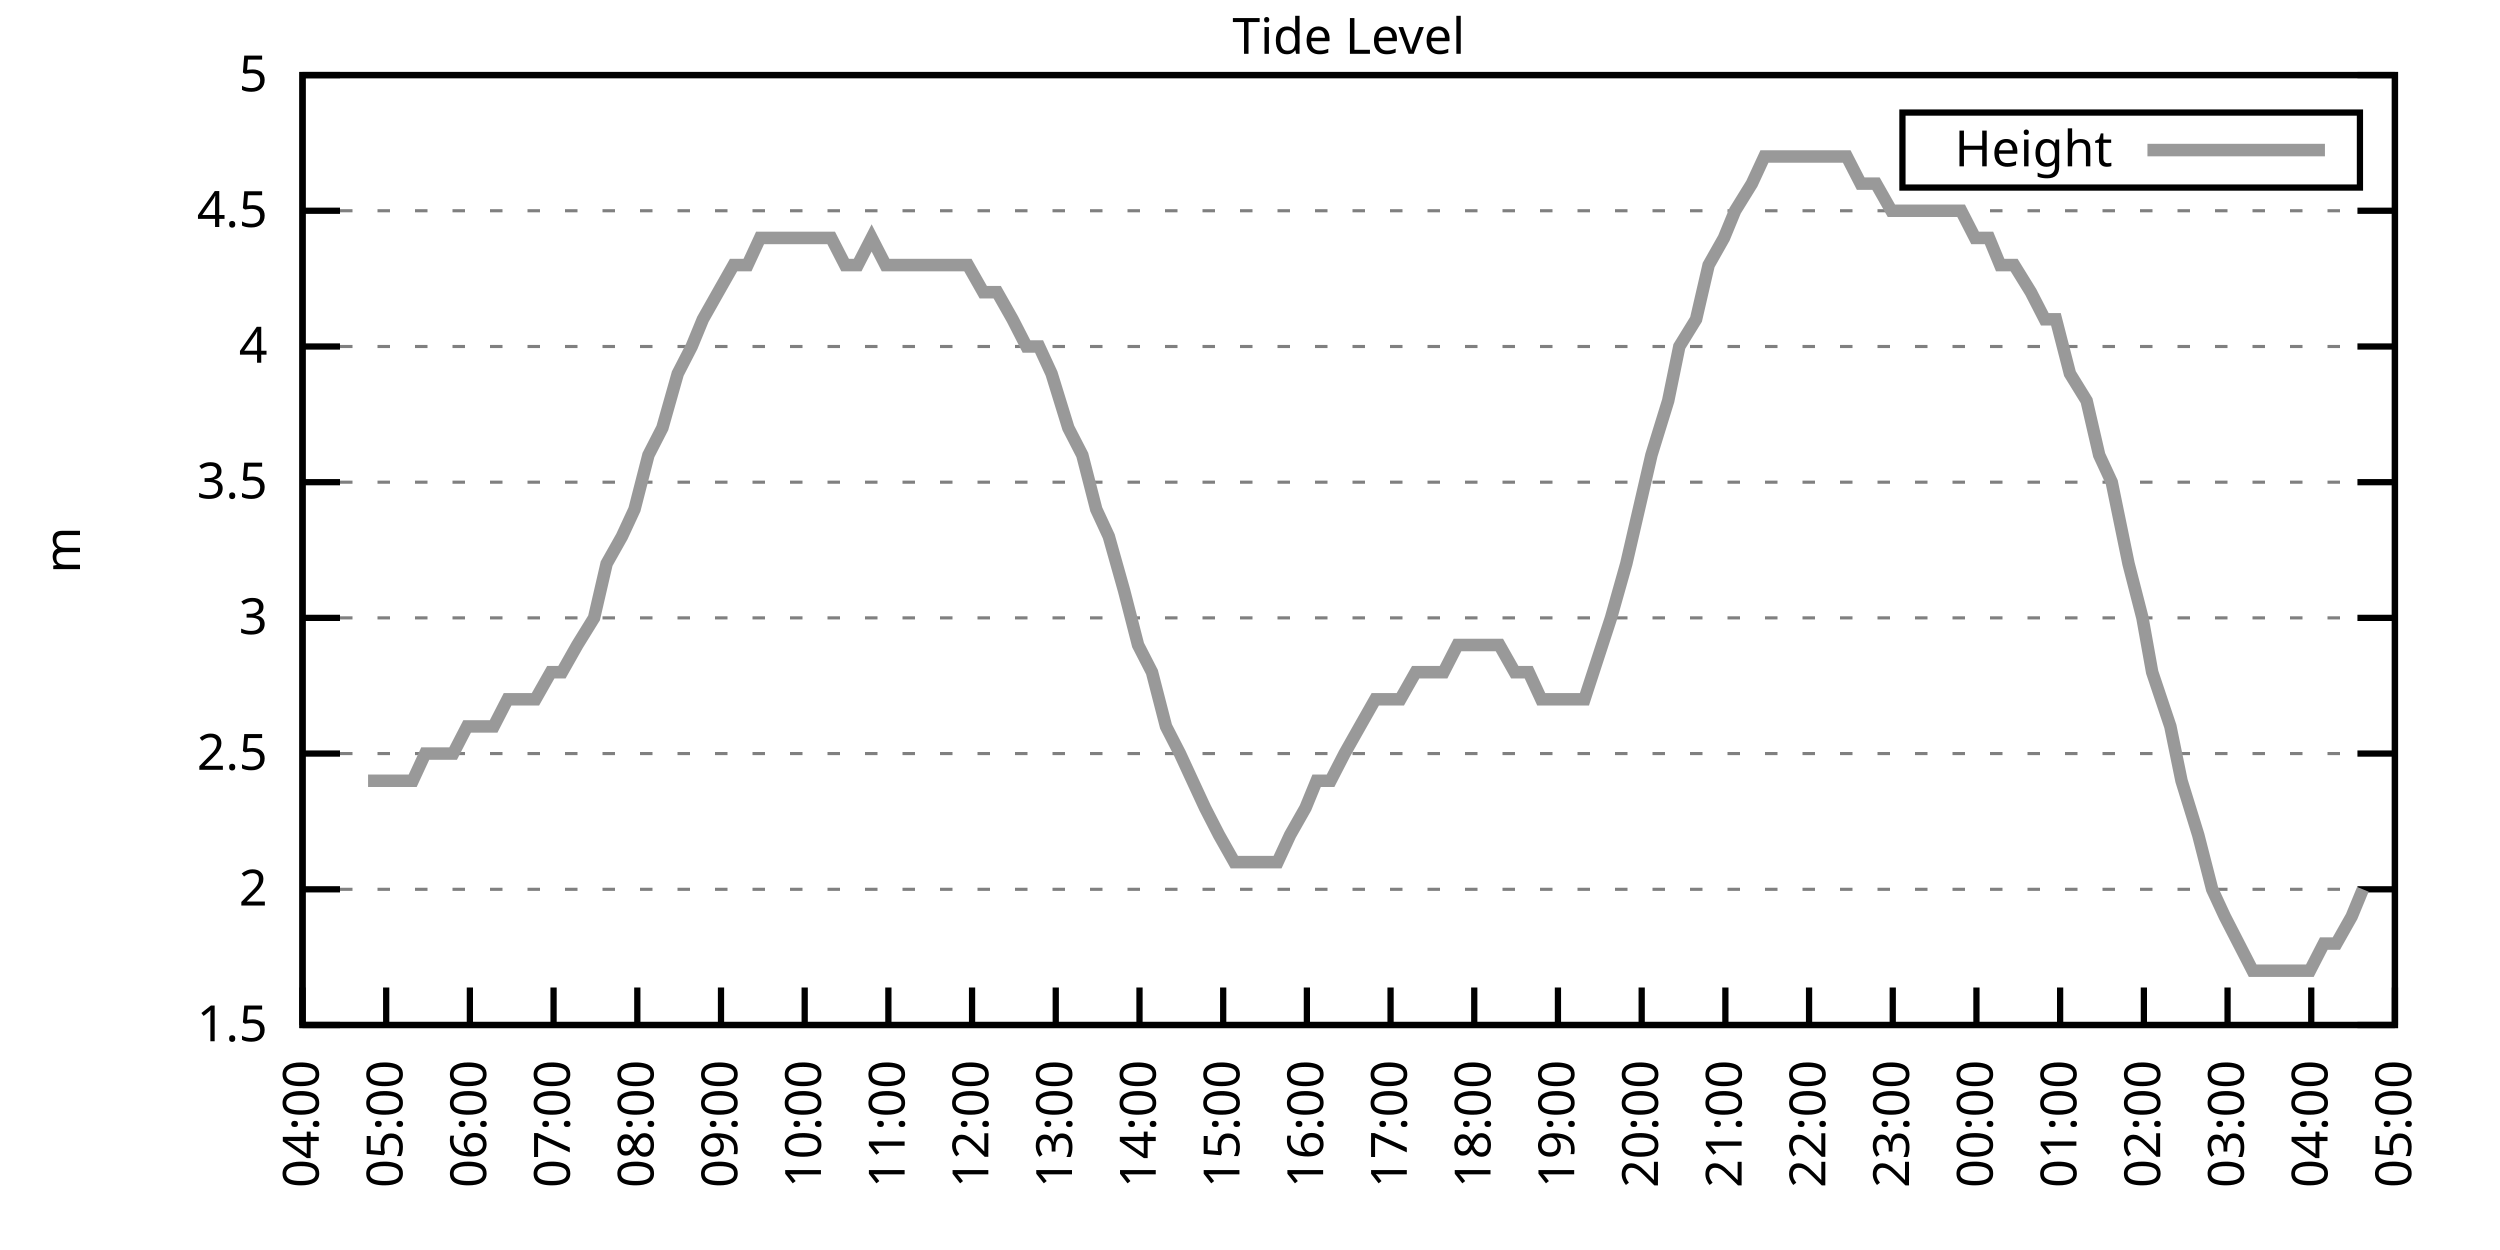
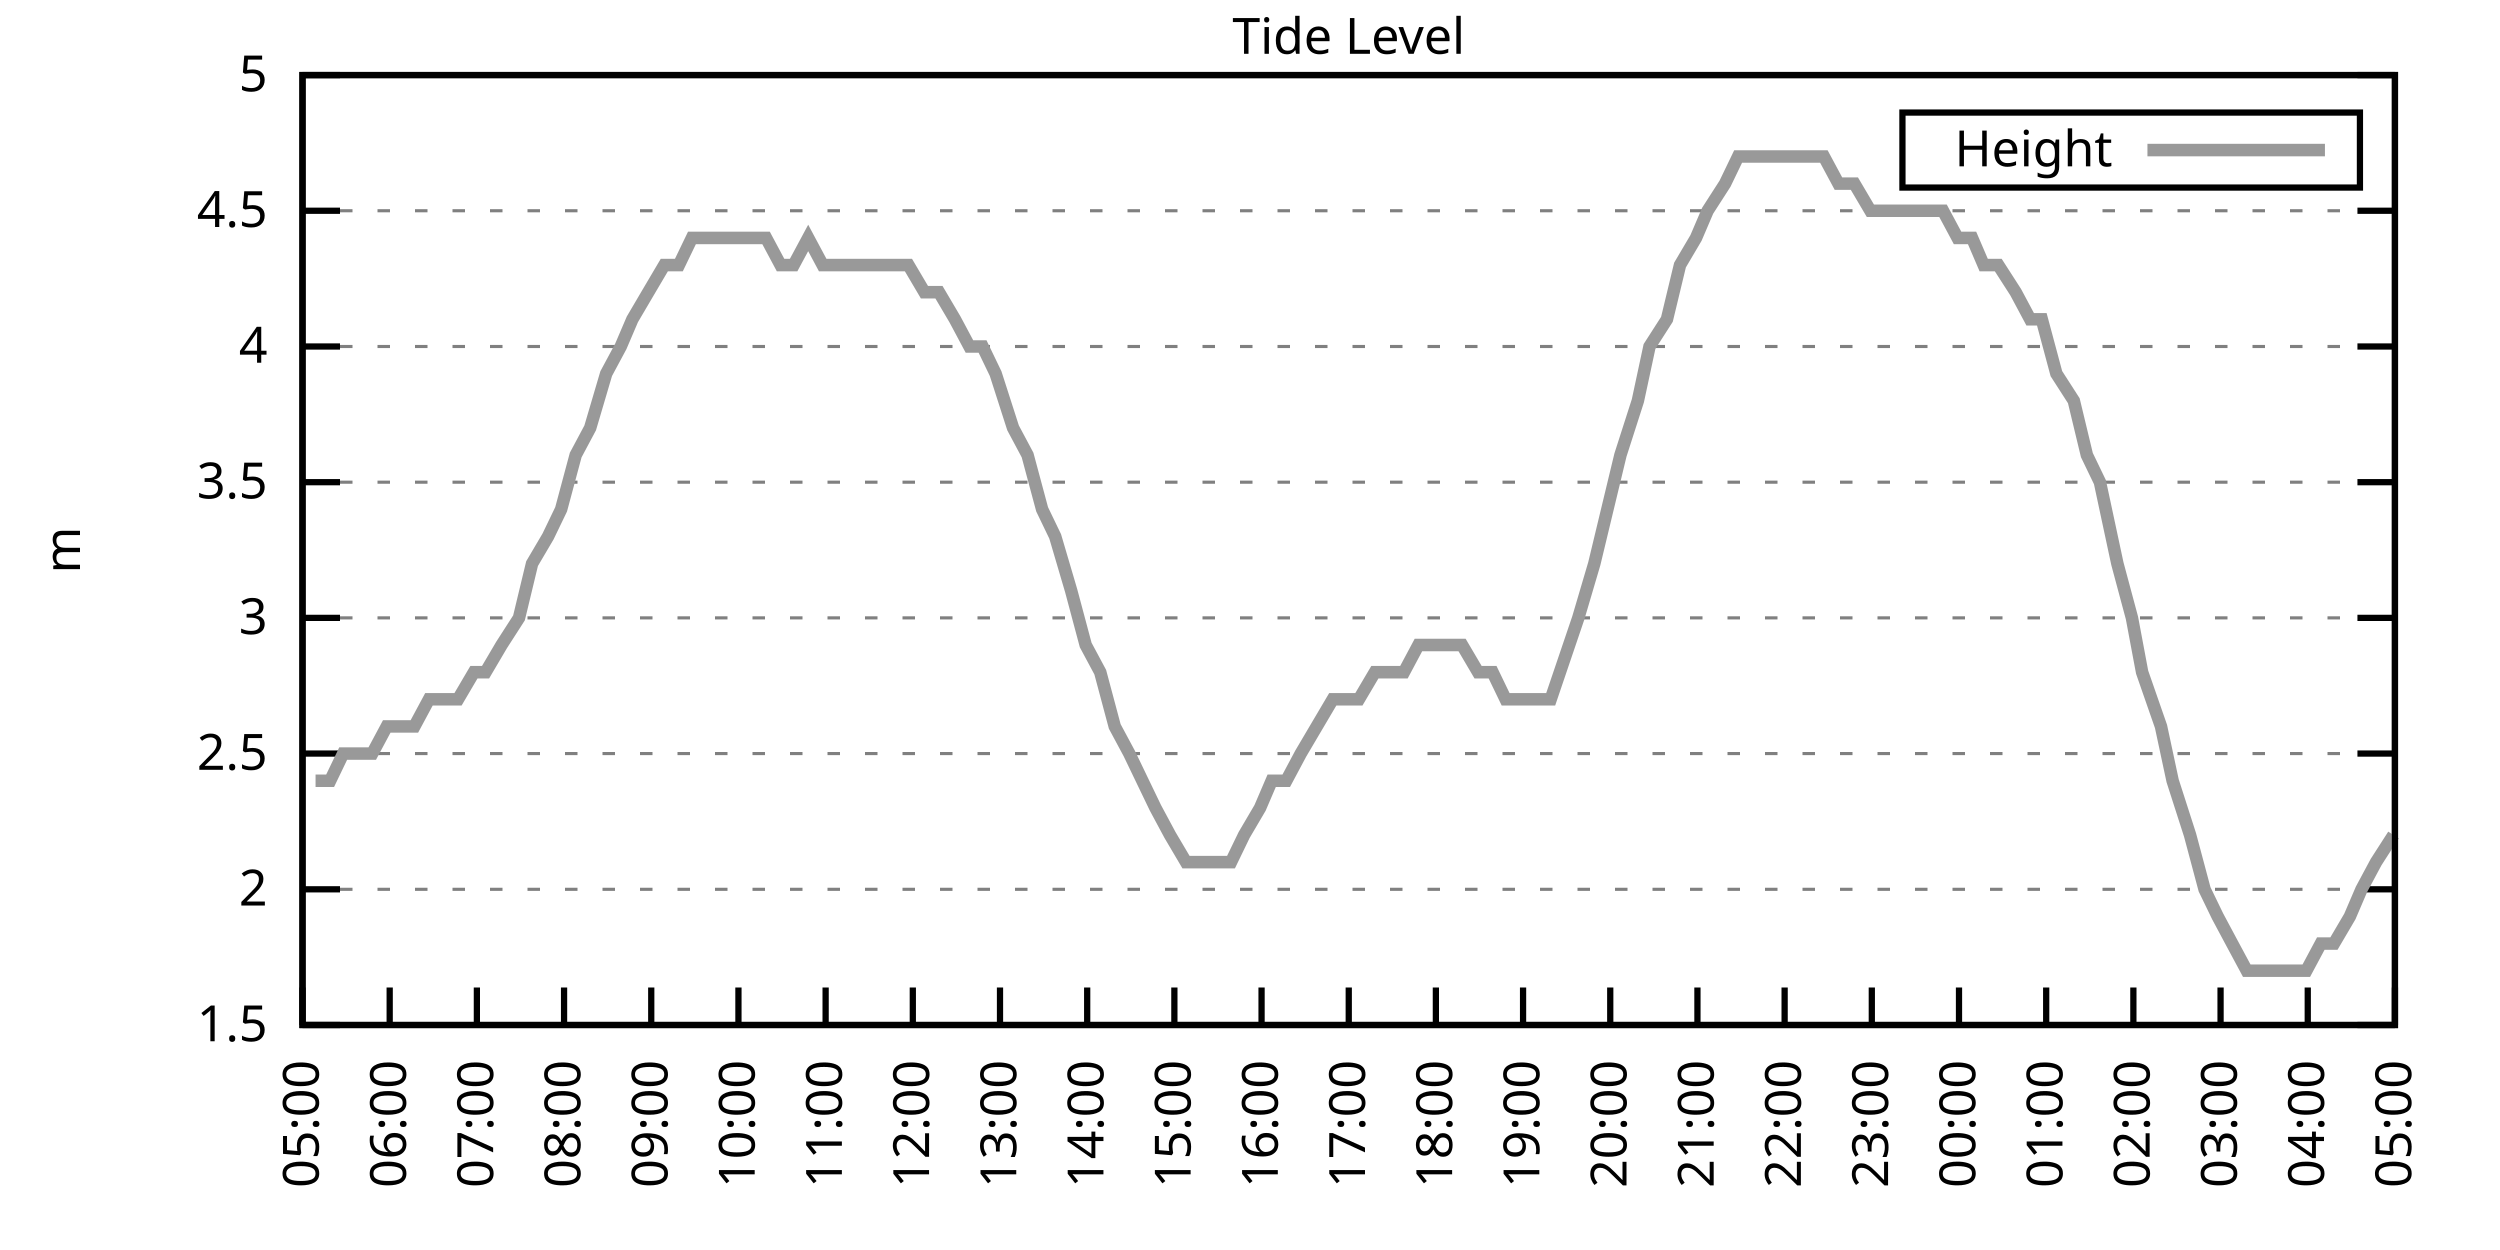
<svg xmlns="http://www.w3.org/2000/svg" xmlns:xlink="http://www.w3.org/1999/xlink" width="400" height="200" viewBox="0 0 400 200">
  <g id="gnuplot_canvas">
    <rect x="0" y="0" width="400" height="200" fill="none" />
    <defs>
      <circle id="gpDot" r="0.5" stroke-width="0.5" stroke="currentColor" />
      <path id="gpPt0" stroke-width="0.333" stroke="currentColor" d="M-1,0 h2 M0,-1 v2" />
      <path id="gpPt1" stroke-width="0.333" stroke="currentColor" d="M-1,-1 L1,1 M1,-1 L-1,1" />
      <path id="gpPt2" stroke-width="0.333" stroke="currentColor" d="M-1,0 L1,0 M0,-1 L0,1 M-1,-1 L1,1 M-1,1 L1,-1" />
      <rect id="gpPt3" stroke-width="0.333" stroke="currentColor" x="-1" y="-1" width="2" height="2" />
      <rect id="gpPt4" stroke-width="0.333" stroke="currentColor" fill="currentColor" x="-1" y="-1" width="2" height="2" />
      <circle id="gpPt5" stroke-width="0.333" stroke="currentColor" cx="0" cy="0" r="1" />
      <use xlink:href="#gpPt5" id="gpPt6" fill="currentColor" stroke="none" />
      <path id="gpPt7" stroke-width="0.333" stroke="currentColor" d="M0,-1.33 L-1.33,0.67 L1.33,0.67 z" />
      <use xlink:href="#gpPt7" id="gpPt8" fill="currentColor" stroke="none" />
      <use xlink:href="#gpPt7" id="gpPt9" stroke="currentColor" transform="rotate(180)" />
      <use xlink:href="#gpPt9" id="gpPt10" fill="currentColor" stroke="none" />
      <use xlink:href="#gpPt3" id="gpPt11" stroke="currentColor" transform="rotate(45)" />
      <use xlink:href="#gpPt11" id="gpPt12" fill="currentColor" stroke="none" />
      <path id="gpPt13" stroke-width="0.333" stroke="currentColor" d="M0,1.330 L1.265,0.411 L0.782,-1.067 L-0.782,-1.076 L-1.265,0.411 z" />
      <use xlink:href="#gpPt13" id="gpPt14" fill="currentColor" stroke="none" />
      <filter id="textbox" filterUnits="objectBoundingBox" x="0" y="0" height="1" width="1">
        <feFlood flood-color="white" flood-opacity="1" result="bgnd" />
        <feComposite in="SourceGraphic" in2="bgnd" operator="atop" />
      </filter>
      <filter id="greybox" filterUnits="objectBoundingBox" x="0" y="0" height="1" width="1">
        <feFlood flood-color="lightgrey" flood-opacity="1" result="grey" />
        <feComposite in="SourceGraphic" in2="grey" operator="atop" />
      </filter>
    </defs>
    <g fill="none" color="white" stroke="currentColor" stroke-width="1.00" stroke-linecap="butt" stroke-linejoin="miter">
</g>
    <g fill="none" color="black" stroke="currentColor" stroke-width="1.00" stroke-linecap="butt" stroke-linejoin="miter">
      <g stroke="none" shape-rendering="crispEdges">
        <polygon fill="rgb(255, 255, 255)" points="48.40,164.00 383.18,164.00 383.18,12.02 48.40,12.02 " />
      </g>
    </g>
    <g fill="none" color="black" stroke="currentColor" stroke-width="1.00" stroke-linecap="butt" stroke-linejoin="miter">
</g>
    <g fill="none" color="black" stroke="black" stroke-width="0.50" stroke-linecap="butt" stroke-linejoin="miter">
</g>
    <g fill="none" color="gray" stroke="currentColor" stroke-width="0.50" stroke-linecap="butt" stroke-linejoin="miter">
      <path stroke="gray" stroke-dasharray="2,4" class="gridline" d="M48.40,164.00 L383.19,164.00  " />
    </g>
    <g fill="none" color="gray" stroke="gray" stroke-width="1.00" stroke-linecap="butt" stroke-linejoin="miter">
</g>
    <g fill="none" color="black" stroke="currentColor" stroke-width="1.00" stroke-linecap="butt" stroke-linejoin="miter">
      <path stroke="black" d="M48.40,164.00 L54.40,164.00 M383.19,164.00 L377.19,164.00  " />
      <g transform="translate(42.80,166.60)" stroke="none" fill="black" font-family="Sans" font-size="8.00" text-anchor="end">
        <text>
          <tspan font-family="Sans"> 1.5</tspan>
        </text>
      </g>
    </g>
    <g fill="none" color="black" stroke="currentColor" stroke-width="1.00" stroke-linecap="butt" stroke-linejoin="miter">
</g>
    <g fill="none" color="black" stroke="black" stroke-width="0.50" stroke-linecap="butt" stroke-linejoin="miter">
</g>
    <g fill="none" color="gray" stroke="currentColor" stroke-width="0.50" stroke-linecap="butt" stroke-linejoin="miter">
      <path stroke="gray" stroke-dasharray="2,4" class="gridline" d="M48.40,142.29 L383.19,142.29  " />
    </g>
    <g fill="none" color="gray" stroke="gray" stroke-width="1.00" stroke-linecap="butt" stroke-linejoin="miter">
</g>
    <g fill="none" color="black" stroke="currentColor" stroke-width="1.00" stroke-linecap="butt" stroke-linejoin="miter">
      <path stroke="black" d="M48.40,142.29 L54.40,142.29 M383.19,142.29 L377.19,142.29  " />
      <g transform="translate(42.80,144.89)" stroke="none" fill="black" font-family="Sans" font-size="8.00" text-anchor="end">
        <text>
          <tspan font-family="Sans"> 2</tspan>
        </text>
      </g>
    </g>
    <g fill="none" color="black" stroke="currentColor" stroke-width="1.00" stroke-linecap="butt" stroke-linejoin="miter">
</g>
    <g fill="none" color="black" stroke="black" stroke-width="0.50" stroke-linecap="butt" stroke-linejoin="miter">
</g>
    <g fill="none" color="gray" stroke="currentColor" stroke-width="0.50" stroke-linecap="butt" stroke-linejoin="miter">
      <path stroke="gray" stroke-dasharray="2,4" class="gridline" d="M48.40,120.57 L383.19,120.57  " />
    </g>
    <g fill="none" color="gray" stroke="gray" stroke-width="1.00" stroke-linecap="butt" stroke-linejoin="miter">
</g>
    <g fill="none" color="black" stroke="currentColor" stroke-width="1.00" stroke-linecap="butt" stroke-linejoin="miter">
      <path stroke="black" d="M48.40,120.57 L54.40,120.57 M383.19,120.57 L377.19,120.57  " />
      <g transform="translate(42.80,123.17)" stroke="none" fill="black" font-family="Sans" font-size="8.00" text-anchor="end">
        <text>
          <tspan font-family="Sans"> 2.5</tspan>
        </text>
      </g>
    </g>
    <g fill="none" color="black" stroke="currentColor" stroke-width="1.00" stroke-linecap="butt" stroke-linejoin="miter">
</g>
    <g fill="none" color="black" stroke="black" stroke-width="0.50" stroke-linecap="butt" stroke-linejoin="miter">
</g>
    <g fill="none" color="gray" stroke="currentColor" stroke-width="0.50" stroke-linecap="butt" stroke-linejoin="miter">
      <path stroke="gray" stroke-dasharray="2,4" class="gridline" d="M48.40,98.86 L383.19,98.86  " />
    </g>
    <g fill="none" color="gray" stroke="gray" stroke-width="1.00" stroke-linecap="butt" stroke-linejoin="miter">
</g>
    <g fill="none" color="black" stroke="currentColor" stroke-width="1.00" stroke-linecap="butt" stroke-linejoin="miter">
      <path stroke="black" d="M48.40,98.86 L54.40,98.86 M383.19,98.86 L377.19,98.86  " />
      <g transform="translate(42.80,101.46)" stroke="none" fill="black" font-family="Sans" font-size="8.00" text-anchor="end">
        <text>
          <tspan font-family="Sans"> 3</tspan>
        </text>
      </g>
    </g>
    <g fill="none" color="black" stroke="currentColor" stroke-width="1.00" stroke-linecap="butt" stroke-linejoin="miter">
</g>
    <g fill="none" color="black" stroke="black" stroke-width="0.50" stroke-linecap="butt" stroke-linejoin="miter">
</g>
    <g fill="none" color="gray" stroke="currentColor" stroke-width="0.50" stroke-linecap="butt" stroke-linejoin="miter">
      <path stroke="gray" stroke-dasharray="2,4" class="gridline" d="M48.40,77.15 L383.19,77.15  " />
    </g>
    <g fill="none" color="gray" stroke="gray" stroke-width="1.00" stroke-linecap="butt" stroke-linejoin="miter">
</g>
    <g fill="none" color="black" stroke="currentColor" stroke-width="1.00" stroke-linecap="butt" stroke-linejoin="miter">
      <path stroke="black" d="M48.40,77.15 L54.40,77.15 M383.19,77.15 L377.19,77.15  " />
      <g transform="translate(42.80,79.75)" stroke="none" fill="black" font-family="Sans" font-size="8.00" text-anchor="end">
        <text>
          <tspan font-family="Sans"> 3.5</tspan>
        </text>
      </g>
    </g>
    <g fill="none" color="black" stroke="currentColor" stroke-width="1.00" stroke-linecap="butt" stroke-linejoin="miter">
</g>
    <g fill="none" color="black" stroke="black" stroke-width="0.50" stroke-linecap="butt" stroke-linejoin="miter">
</g>
    <g fill="none" color="gray" stroke="currentColor" stroke-width="0.50" stroke-linecap="butt" stroke-linejoin="miter">
      <path stroke="gray" stroke-dasharray="2,4" class="gridline" d="M48.40,55.44 L383.19,55.44  " />
    </g>
    <g fill="none" color="gray" stroke="gray" stroke-width="1.00" stroke-linecap="butt" stroke-linejoin="miter">
</g>
    <g fill="none" color="black" stroke="currentColor" stroke-width="1.00" stroke-linecap="butt" stroke-linejoin="miter">
      <path stroke="black" d="M48.40,55.44 L54.40,55.44 M383.19,55.44 L377.19,55.44  " />
      <g transform="translate(42.80,58.04)" stroke="none" fill="black" font-family="Sans" font-size="8.00" text-anchor="end">
        <text>
          <tspan font-family="Sans"> 4</tspan>
        </text>
      </g>
    </g>
    <g fill="none" color="black" stroke="currentColor" stroke-width="1.00" stroke-linecap="butt" stroke-linejoin="miter">
</g>
    <g fill="none" color="black" stroke="black" stroke-width="0.50" stroke-linecap="butt" stroke-linejoin="miter">
</g>
    <g fill="none" color="gray" stroke="currentColor" stroke-width="0.50" stroke-linecap="butt" stroke-linejoin="miter">
      <path stroke="gray" stroke-dasharray="2,4" class="gridline" d="M48.40,33.72 L383.19,33.72  " />
    </g>
    <g fill="none" color="gray" stroke="gray" stroke-width="1.00" stroke-linecap="butt" stroke-linejoin="miter">
</g>
    <g fill="none" color="black" stroke="currentColor" stroke-width="1.00" stroke-linecap="butt" stroke-linejoin="miter">
      <path stroke="black" d="M48.40,33.72 L54.40,33.72 M383.19,33.72 L377.19,33.72  " />
      <g transform="translate(42.80,36.32)" stroke="none" fill="black" font-family="Sans" font-size="8.00" text-anchor="end">
        <text>
          <tspan font-family="Sans"> 4.5</tspan>
        </text>
      </g>
    </g>
    <g fill="none" color="black" stroke="currentColor" stroke-width="1.00" stroke-linecap="butt" stroke-linejoin="miter">
</g>
    <g fill="none" color="black" stroke="black" stroke-width="0.50" stroke-linecap="butt" stroke-linejoin="miter">
</g>
    <g fill="none" color="gray" stroke="currentColor" stroke-width="0.50" stroke-linecap="butt" stroke-linejoin="miter">
      <path stroke="gray" stroke-dasharray="2,4" class="gridline" d="M48.40,12.01 L383.19,12.01  " />
    </g>
    <g fill="none" color="gray" stroke="gray" stroke-width="1.00" stroke-linecap="butt" stroke-linejoin="miter">
</g>
    <g fill="none" color="black" stroke="currentColor" stroke-width="1.00" stroke-linecap="butt" stroke-linejoin="miter">
      <path stroke="black" d="M48.40,12.01 L54.40,12.01 M383.19,12.01 L377.19,12.01  " />
      <g transform="translate(42.80,14.61)" stroke="none" fill="black" font-family="Sans" font-size="8.00" text-anchor="end">
        <text>
          <tspan font-family="Sans"> 5</tspan>
        </text>
      </g>
    </g>
    <g fill="none" color="black" stroke="currentColor" stroke-width="1.00" stroke-linecap="butt" stroke-linejoin="miter">
      <path stroke="black" d="M48.40,164.00 L48.40,158.00  " />
      <g transform="translate(51.00,169.60) rotate(270.00)" stroke="none" fill="black" font-family="Sans" font-size="8.00" text-anchor="end">
        <text>
-           <tspan font-family="Sans">04:00</tspan>
-         </text>
-       </g>
-     </g>
-     <g fill="none" color="black" stroke="currentColor" stroke-width="1.00" stroke-linecap="butt" stroke-linejoin="miter">
-       <path stroke="black" d="M61.79,164.00 L61.79,158.00  " />
-       <g transform="translate(64.39,169.60) rotate(270.00)" stroke="none" fill="black" font-family="Sans" font-size="8.00" text-anchor="end">
-         <text>
          <tspan font-family="Sans">05:00</tspan>
        </text>
      </g>
    </g>
    <g fill="none" color="black" stroke="currentColor" stroke-width="1.00" stroke-linecap="butt" stroke-linejoin="miter">
-       <path stroke="black" d="M75.18,164.00 L75.18,158.00  " />
-       <g transform="translate(77.78,169.60) rotate(270.00)" stroke="none" fill="black" font-family="Sans" font-size="8.00" text-anchor="end">
+       <path stroke="black" d="M62.35,164.00 L62.35,158.00  " />
+       <g transform="translate(64.95,169.60) rotate(270.00)" stroke="none" fill="black" font-family="Sans" font-size="8.00" text-anchor="end">
        <text>
          <tspan font-family="Sans">06:00</tspan>
        </text>
      </g>
    </g>
    <g fill="none" color="black" stroke="currentColor" stroke-width="1.00" stroke-linecap="butt" stroke-linejoin="miter">
-       <path stroke="black" d="M88.57,164.00 L88.57,158.00  " />
-       <g transform="translate(91.17,169.60) rotate(270.00)" stroke="none" fill="black" font-family="Sans" font-size="8.00" text-anchor="end">
+       <path stroke="black" d="M76.30,164.00 L76.30,158.00  " />
+       <g transform="translate(78.90,169.60) rotate(270.00)" stroke="none" fill="black" font-family="Sans" font-size="8.00" text-anchor="end">
        <text>
          <tspan font-family="Sans">07:00</tspan>
        </text>
      </g>
    </g>
    <g fill="none" color="black" stroke="currentColor" stroke-width="1.00" stroke-linecap="butt" stroke-linejoin="miter">
-       <path stroke="black" d="M101.97,164.00 L101.97,158.00  " />
-       <g transform="translate(104.57,169.60) rotate(270.00)" stroke="none" fill="black" font-family="Sans" font-size="8.00" text-anchor="end">
+       <path stroke="black" d="M90.25,164.00 L90.25,158.00  " />
+       <g transform="translate(92.85,169.60) rotate(270.00)" stroke="none" fill="black" font-family="Sans" font-size="8.00" text-anchor="end">
        <text>
          <tspan font-family="Sans">08:00</tspan>
        </text>
      </g>
    </g>
    <g fill="none" color="black" stroke="currentColor" stroke-width="1.00" stroke-linecap="butt" stroke-linejoin="miter">
-       <path stroke="black" d="M115.36,164.00 L115.36,158.00  " />
-       <g transform="translate(117.96,169.60) rotate(270.00)" stroke="none" fill="black" font-family="Sans" font-size="8.00" text-anchor="end">
+       <path stroke="black" d="M104.20,164.00 L104.20,158.00  " />
+       <g transform="translate(106.80,169.60) rotate(270.00)" stroke="none" fill="black" font-family="Sans" font-size="8.00" text-anchor="end">
        <text>
          <tspan font-family="Sans">09:00</tspan>
        </text>
      </g>
    </g>
    <g fill="none" color="black" stroke="currentColor" stroke-width="1.00" stroke-linecap="butt" stroke-linejoin="miter">
-       <path stroke="black" d="M128.75,164.00 L128.75,158.00  " />
-       <g transform="translate(131.35,169.60) rotate(270.00)" stroke="none" fill="black" font-family="Sans" font-size="8.00" text-anchor="end">
+       <path stroke="black" d="M118.15,164.00 L118.15,158.00  " />
+       <g transform="translate(120.75,169.60) rotate(270.00)" stroke="none" fill="black" font-family="Sans" font-size="8.00" text-anchor="end">
        <text>
          <tspan font-family="Sans">10:00</tspan>
        </text>
      </g>
    </g>
    <g fill="none" color="black" stroke="currentColor" stroke-width="1.00" stroke-linecap="butt" stroke-linejoin="miter">
-       <path stroke="black" d="M142.14,164.00 L142.14,158.00  " />
-       <g transform="translate(144.74,169.60) rotate(270.00)" stroke="none" fill="black" font-family="Sans" font-size="8.00" text-anchor="end">
+       <path stroke="black" d="M132.10,164.00 L132.10,158.00  " />
+       <g transform="translate(134.70,169.60) rotate(270.00)" stroke="none" fill="black" font-family="Sans" font-size="8.00" text-anchor="end">
        <text>
          <tspan font-family="Sans">11:00</tspan>
        </text>
      </g>
    </g>
    <g fill="none" color="black" stroke="currentColor" stroke-width="1.00" stroke-linecap="butt" stroke-linejoin="miter">
-       <path stroke="black" d="M155.53,164.00 L155.53,158.00  " />
-       <g transform="translate(158.13,169.60) rotate(270.00)" stroke="none" fill="black" font-family="Sans" font-size="8.00" text-anchor="end">
+       <path stroke="black" d="M146.05,164.00 L146.05,158.00  " />
+       <g transform="translate(148.65,169.60) rotate(270.00)" stroke="none" fill="black" font-family="Sans" font-size="8.00" text-anchor="end">
        <text>
          <tspan font-family="Sans">12:00</tspan>
        </text>
      </g>
    </g>
    <g fill="none" color="black" stroke="currentColor" stroke-width="1.00" stroke-linecap="butt" stroke-linejoin="miter">
-       <path stroke="black" d="M168.92,164.00 L168.92,158.00  " />
-       <g transform="translate(171.52,169.60) rotate(270.00)" stroke="none" fill="black" font-family="Sans" font-size="8.00" text-anchor="end">
+       <path stroke="black" d="M160.00,164.00 L160.00,158.00  " />
+       <g transform="translate(162.60,169.60) rotate(270.00)" stroke="none" fill="black" font-family="Sans" font-size="8.00" text-anchor="end">
        <text>
          <tspan font-family="Sans">13:00</tspan>
        </text>
      </g>
    </g>
    <g fill="none" color="black" stroke="currentColor" stroke-width="1.00" stroke-linecap="butt" stroke-linejoin="miter">
-       <path stroke="black" d="M182.32,164.00 L182.32,158.00  " />
-       <g transform="translate(184.92,169.60) rotate(270.00)" stroke="none" fill="black" font-family="Sans" font-size="8.00" text-anchor="end">
+       <path stroke="black" d="M173.95,164.00 L173.95,158.00  " />
+       <g transform="translate(176.55,169.60) rotate(270.00)" stroke="none" fill="black" font-family="Sans" font-size="8.00" text-anchor="end">
        <text>
          <tspan font-family="Sans">14:00</tspan>
        </text>
      </g>
    </g>
    <g fill="none" color="black" stroke="currentColor" stroke-width="1.00" stroke-linecap="butt" stroke-linejoin="miter">
-       <path stroke="black" d="M195.71,164.00 L195.71,158.00  " />
-       <g transform="translate(198.31,169.60) rotate(270.00)" stroke="none" fill="black" font-family="Sans" font-size="8.00" text-anchor="end">
+       <path stroke="black" d="M187.90,164.00 L187.90,158.00  " />
+       <g transform="translate(190.50,169.60) rotate(270.00)" stroke="none" fill="black" font-family="Sans" font-size="8.00" text-anchor="end">
        <text>
          <tspan font-family="Sans">15:00</tspan>
        </text>
      </g>
    </g>
    <g fill="none" color="black" stroke="currentColor" stroke-width="1.00" stroke-linecap="butt" stroke-linejoin="miter">
-       <path stroke="black" d="M209.10,164.00 L209.10,158.00  " />
-       <g transform="translate(211.70,169.60) rotate(270.00)" stroke="none" fill="black" font-family="Sans" font-size="8.00" text-anchor="end">
+       <path stroke="black" d="M201.85,164.00 L201.85,158.00  " />
+       <g transform="translate(204.45,169.60) rotate(270.00)" stroke="none" fill="black" font-family="Sans" font-size="8.00" text-anchor="end">
        <text>
          <tspan font-family="Sans">16:00</tspan>
        </text>
      </g>
    </g>
    <g fill="none" color="black" stroke="currentColor" stroke-width="1.00" stroke-linecap="butt" stroke-linejoin="miter">
-       <path stroke="black" d="M222.49,164.00 L222.49,158.00  " />
-       <g transform="translate(225.09,169.60) rotate(270.00)" stroke="none" fill="black" font-family="Sans" font-size="8.00" text-anchor="end">
+       <path stroke="black" d="M215.80,164.00 L215.80,158.00  " />
+       <g transform="translate(218.40,169.60) rotate(270.00)" stroke="none" fill="black" font-family="Sans" font-size="8.00" text-anchor="end">
        <text>
          <tspan font-family="Sans">17:00</tspan>
        </text>
      </g>
    </g>
    <g fill="none" color="black" stroke="currentColor" stroke-width="1.00" stroke-linecap="butt" stroke-linejoin="miter">
-       <path stroke="black" d="M235.88,164.00 L235.88,158.00  " />
-       <g transform="translate(238.48,169.60) rotate(270.00)" stroke="none" fill="black" font-family="Sans" font-size="8.00" text-anchor="end">
+       <path stroke="black" d="M229.74,164.00 L229.74,158.00  " />
+       <g transform="translate(232.34,169.60) rotate(270.00)" stroke="none" fill="black" font-family="Sans" font-size="8.00" text-anchor="end">
        <text>
          <tspan font-family="Sans">18:00</tspan>
        </text>
      </g>
    </g>
    <g fill="none" color="black" stroke="currentColor" stroke-width="1.00" stroke-linecap="butt" stroke-linejoin="miter">
-       <path stroke="black" d="M249.27,164.00 L249.27,158.00  " />
-       <g transform="translate(251.87,169.60) rotate(270.00)" stroke="none" fill="black" font-family="Sans" font-size="8.00" text-anchor="end">
+       <path stroke="black" d="M243.69,164.00 L243.69,158.00  " />
+       <g transform="translate(246.29,169.60) rotate(270.00)" stroke="none" fill="black" font-family="Sans" font-size="8.00" text-anchor="end">
        <text>
          <tspan font-family="Sans">19:00</tspan>
        </text>
      </g>
    </g>
    <g fill="none" color="black" stroke="currentColor" stroke-width="1.00" stroke-linecap="butt" stroke-linejoin="miter">
-       <path stroke="black" d="M262.67,164.00 L262.67,158.00  " />
-       <g transform="translate(265.27,169.60) rotate(270.00)" stroke="none" fill="black" font-family="Sans" font-size="8.00" text-anchor="end">
+       <path stroke="black" d="M257.64,164.00 L257.64,158.00  " />
+       <g transform="translate(260.24,169.60) rotate(270.00)" stroke="none" fill="black" font-family="Sans" font-size="8.00" text-anchor="end">
        <text>
          <tspan font-family="Sans">20:00</tspan>
        </text>
      </g>
    </g>
    <g fill="none" color="black" stroke="currentColor" stroke-width="1.00" stroke-linecap="butt" stroke-linejoin="miter">
-       <path stroke="black" d="M276.06,164.00 L276.06,158.00  " />
-       <g transform="translate(278.66,169.60) rotate(270.00)" stroke="none" fill="black" font-family="Sans" font-size="8.00" text-anchor="end">
+       <path stroke="black" d="M271.59,164.00 L271.59,158.00  " />
+       <g transform="translate(274.19,169.60) rotate(270.00)" stroke="none" fill="black" font-family="Sans" font-size="8.00" text-anchor="end">
        <text>
          <tspan font-family="Sans">21:00</tspan>
        </text>
      </g>
    </g>
    <g fill="none" color="black" stroke="currentColor" stroke-width="1.00" stroke-linecap="butt" stroke-linejoin="miter">
-       <path stroke="black" d="M289.45,164.00 L289.45,158.00  " />
-       <g transform="translate(292.05,169.60) rotate(270.00)" stroke="none" fill="black" font-family="Sans" font-size="8.00" text-anchor="end">
+       <path stroke="black" d="M285.54,164.00 L285.54,158.00  " />
+       <g transform="translate(288.14,169.60) rotate(270.00)" stroke="none" fill="black" font-family="Sans" font-size="8.00" text-anchor="end">
        <text>
          <tspan font-family="Sans">22:00</tspan>
        </text>
      </g>
    </g>
    <g fill="none" color="black" stroke="currentColor" stroke-width="1.00" stroke-linecap="butt" stroke-linejoin="miter">
-       <path stroke="black" d="M302.84,164.00 L302.84,158.00  " />
-       <g transform="translate(305.44,169.60) rotate(270.00)" stroke="none" fill="black" font-family="Sans" font-size="8.00" text-anchor="end">
+       <path stroke="black" d="M299.49,164.00 L299.49,158.00  " />
+       <g transform="translate(302.09,169.60) rotate(270.00)" stroke="none" fill="black" font-family="Sans" font-size="8.00" text-anchor="end">
        <text>
          <tspan font-family="Sans">23:00</tspan>
        </text>
      </g>
    </g>
    <g fill="none" color="black" stroke="currentColor" stroke-width="1.00" stroke-linecap="butt" stroke-linejoin="miter">
-       <path stroke="black" d="M316.23,164.00 L316.23,158.00  " />
-       <g transform="translate(318.83,169.60) rotate(270.00)" stroke="none" fill="black" font-family="Sans" font-size="8.00" text-anchor="end">
+       <path stroke="black" d="M313.44,164.00 L313.44,158.00  " />
+       <g transform="translate(316.04,169.60) rotate(270.00)" stroke="none" fill="black" font-family="Sans" font-size="8.00" text-anchor="end">
        <text>
          <tspan font-family="Sans">00:00</tspan>
        </text>
      </g>
    </g>
    <g fill="none" color="black" stroke="currentColor" stroke-width="1.00" stroke-linecap="butt" stroke-linejoin="miter">
-       <path stroke="black" d="M329.62,164.00 L329.62,158.00  " />
-       <g transform="translate(332.22,169.60) rotate(270.00)" stroke="none" fill="black" font-family="Sans" font-size="8.00" text-anchor="end">
+       <path stroke="black" d="M327.39,164.00 L327.39,158.00  " />
+       <g transform="translate(329.99,169.60) rotate(270.00)" stroke="none" fill="black" font-family="Sans" font-size="8.00" text-anchor="end">
        <text>
          <tspan font-family="Sans">01:00</tspan>
        </text>
      </g>
    </g>
    <g fill="none" color="black" stroke="currentColor" stroke-width="1.00" stroke-linecap="butt" stroke-linejoin="miter">
-       <path stroke="black" d="M343.02,164.00 L343.02,158.00  " />
-       <g transform="translate(345.62,169.60) rotate(270.00)" stroke="none" fill="black" font-family="Sans" font-size="8.00" text-anchor="end">
+       <path stroke="black" d="M341.34,164.00 L341.34,158.00  " />
+       <g transform="translate(343.94,169.60) rotate(270.00)" stroke="none" fill="black" font-family="Sans" font-size="8.00" text-anchor="end">
        <text>
          <tspan font-family="Sans">02:00</tspan>
        </text>
      </g>
    </g>
    <g fill="none" color="black" stroke="currentColor" stroke-width="1.00" stroke-linecap="butt" stroke-linejoin="miter">
-       <path stroke="black" d="M356.41,164.00 L356.41,158.00  " />
-       <g transform="translate(359.01,169.60) rotate(270.00)" stroke="none" fill="black" font-family="Sans" font-size="8.00" text-anchor="end">
+       <path stroke="black" d="M355.29,164.00 L355.29,158.00  " />
+       <g transform="translate(357.89,169.60) rotate(270.00)" stroke="none" fill="black" font-family="Sans" font-size="8.00" text-anchor="end">
        <text>
          <tspan font-family="Sans">03:00</tspan>
        </text>
      </g>
    </g>
    <g fill="none" color="black" stroke="currentColor" stroke-width="1.00" stroke-linecap="butt" stroke-linejoin="miter">
-       <path stroke="black" d="M369.80,164.00 L369.80,158.00  " />
-       <g transform="translate(372.40,169.60) rotate(270.00)" stroke="none" fill="black" font-family="Sans" font-size="8.00" text-anchor="end">
+       <path stroke="black" d="M369.24,164.00 L369.24,158.00  " />
+       <g transform="translate(371.84,169.60) rotate(270.00)" stroke="none" fill="black" font-family="Sans" font-size="8.00" text-anchor="end">
        <text>
          <tspan font-family="Sans">04:00</tspan>
        </text>
      </g>
    </g>
    <g fill="none" color="black" stroke="currentColor" stroke-width="1.00" stroke-linecap="butt" stroke-linejoin="miter">
      <path stroke="black" d="M383.19,164.00 L383.19,158.00  " />
      <g transform="translate(385.79,169.60) rotate(270.00)" stroke="none" fill="black" font-family="Sans" font-size="8.00" text-anchor="end">
        <text>
          <tspan font-family="Sans">05:00</tspan>
        </text>
      </g>
    </g>
    <g fill="none" color="black" stroke="currentColor" stroke-width="1.00" stroke-linecap="butt" stroke-linejoin="miter">
</g>
    <g fill="none" color="black" stroke="currentColor" stroke-width="1.00" stroke-linecap="butt" stroke-linejoin="miter">
      <path stroke="black" d="M48.40,12.01 L48.40,164.00 L383.19,164.00 L383.19,12.01 L48.40,12.01 Z  " />
    </g>
    <g fill="none" color="black" stroke="currentColor" stroke-width="1.00" stroke-linecap="butt" stroke-linejoin="miter">
</g>
    <g fill="none" color="black" stroke="currentColor" stroke-width="1.00" stroke-linecap="butt" stroke-linejoin="miter">
      <path stroke="black" d="M304.39,30.01 L304.39,18.01 L377.59,18.01 L377.59,30.01 L304.39,30.01 Z  " />
    </g>
    <g id="Tide_level_plot_1">
      <g fill="none" color="white" stroke="black" stroke-width="2.00" stroke-linecap="butt" stroke-linejoin="miter">
</g>
      <g fill="none" color="black" stroke="currentColor" stroke-width="2.00" stroke-linecap="butt" stroke-linejoin="miter">
        <g transform="translate(337.99,26.61)" stroke="none" fill="black" font-family="Sans" font-size="8.00" text-anchor="end">
          <text>
            <tspan font-family="Sans">Height</tspan>
          </text>
        </g>
      </g>
      <g fill="none" color="black" stroke="currentColor" stroke-width="2.00" stroke-linecap="butt" stroke-linejoin="miter">
-         <path stroke="rgb(153, 153, 153)" d="M343.59,24.01 L371.99,24.01 M58.89,124.92 L61.57,124.92 L63.80,124.92 L66.03,124.92 L68.04,120.57 L70.50,120.57   L72.50,120.57 L74.74,116.23 L76.97,116.23 L78.98,116.23 L81.21,111.89 L83.44,111.89 L85.67,111.89 L88.13,107.55   L89.91,107.55 L92.37,103.20 L95.05,98.86 L97.06,90.18 L99.51,85.83 L101.52,81.49 L103.75,72.81 L105.98,68.46   L108.44,59.78 L110.67,55.44 L112.46,51.09 L114.91,46.75 L117.37,42.41 L119.60,42.41 L121.61,38.07 L124.06,38.07   L126.29,38.07 L128.08,38.07 L130.76,38.07 L132.99,38.07 L135.22,42.41 L137.23,42.41 L139.46,38.07 L141.69,42.41   L143.93,42.41 L146.38,42.41 L148.39,42.41 L150.62,42.41 L153.08,42.41 L154.86,42.41 L157.32,46.75 L159.55,46.75   L162.01,51.09 L164.24,55.44 L166.25,55.44 L168.25,59.78 L170.93,68.46 L173.17,72.81 L175.40,81.49 L177.41,85.83   L179.86,94.52 L182.09,103.20 L184.32,107.55 L186.56,116.23 L188.79,120.57 L190.80,124.92 L192.81,129.26 L195.04,133.60   L197.49,137.94 L199.73,137.94 L201.96,137.94 L204.41,137.94 L206.42,133.60 L208.88,129.26 L210.66,124.92 L212.89,124.92   L215.13,120.57 L217.58,116.23 L220.04,111.89 L222.04,111.89 L224.05,111.89 L226.51,107.55 L228.74,107.55 L230.97,107.55   L233.20,103.20 L234.99,103.20 L237.67,103.20 L239.90,103.20 L242.36,107.55 L244.59,107.55 L246.60,111.89 L249.05,111.89   L251.28,111.89 L253.51,111.89 L257.76,98.86 L260.21,90.18 L262.22,81.49 L264.23,72.81 L266.91,64.12 L268.69,55.44   L271.37,51.09 L273.38,42.41 L275.83,38.07 L277.62,33.72 L280.30,29.38 L282.31,25.04 L284.32,25.04 L286.99,25.04   L289.00,25.04 L291.23,25.04 L293.47,25.04 L295.48,25.04 L297.71,29.38 L300.16,29.38 L302.62,33.72 L304.85,33.72   L306.86,33.72 L309.09,33.72 L311.54,33.72 L313.78,33.72 L316.01,38.07 L318.24,38.07 L320.03,42.41 L322.26,42.41   L324.94,46.75 L327.17,51.09 L328.95,51.09 L331.19,59.78 L333.86,64.12 L335.87,72.81 L337.88,77.15 L340.56,90.18   L342.79,98.86 L344.35,107.55 L347.26,116.23 L349.04,124.92 L351.72,133.60 L353.95,142.29 L355.96,146.63 L358.19,150.97   L360.42,155.31 L362.66,155.31 L364.66,155.31 L367.12,155.31 L369.58,155.31 L371.81,150.97 L373.82,150.97 L376.27,146.63   L378.06,142.29  " />
+         <path stroke="rgb(153, 153, 153)" d="M343.59,24.01 L371.99,24.01 M50.49,124.92 L52.82,124.92 L54.91,120.57 L57.47,120.57 L59.56,120.57 L61.88,116.23   L64.21,116.23 L66.30,116.23 L68.63,111.89 L70.95,111.89 L73.28,111.89 L75.83,107.55 L77.69,107.55 L80.25,103.20   L83.04,98.86 L85.13,90.18 L87.69,85.83 L89.78,81.49 L92.11,72.81 L94.43,68.46 L96.99,59.78 L99.32,55.44   L101.18,51.09 L103.73,46.75 L106.29,42.41 L108.62,42.41 L110.71,38.07 L113.27,38.07 L115.59,38.07 L117.45,38.07   L120.24,38.07 L122.57,38.07 L124.89,42.41 L126.98,42.41 L129.31,38.07 L131.63,42.41 L133.96,42.41 L136.51,42.41   L138.61,42.41 L140.93,42.41 L143.49,42.41 L145.35,42.41 L147.91,46.75 L150.23,46.75 L152.79,51.09 L155.11,55.44   L157.21,55.44 L159.30,59.78 L162.09,68.46 L164.41,72.81 L166.74,81.49 L168.83,85.83 L171.39,94.52 L173.71,103.20   L176.04,107.55 L178.36,116.23 L180.69,120.57 L182.78,124.92 L184.87,129.26 L187.20,133.60 L189.76,137.94 L192.08,137.94   L194.41,137.94 L196.96,137.94 L199.06,133.60 L201.61,129.26 L203.47,124.92 L205.80,124.92 L208.12,120.57 L210.68,116.23   L213.24,111.89 L215.33,111.89 L217.42,111.89 L219.98,107.55 L222.30,107.55 L224.63,107.55 L226.95,103.20 L228.81,103.20   L231.60,103.20 L233.93,103.20 L236.49,107.55 L238.81,107.55 L240.90,111.89 L243.46,111.89 L245.79,111.89 L248.11,111.89   L252.53,98.86 L255.09,90.18 L257.18,81.49 L259.27,72.81 L262.06,64.12 L263.92,55.44 L266.71,51.09 L268.80,42.41   L271.36,38.07 L273.22,33.72 L276.01,29.38 L278.10,25.04 L280.20,25.04 L282.99,25.04 L285.08,25.04 L287.40,25.04   L289.73,25.04 L291.82,25.04 L294.15,29.38 L296.70,29.38 L299.26,33.72 L301.58,33.72 L303.68,33.72 L306.00,33.72   L308.56,33.72 L310.88,33.72 L313.21,38.07 L315.53,38.07 L317.39,42.41 L319.72,42.41 L322.51,46.75 L324.83,51.09   L326.69,51.09 L329.02,59.78 L331.81,64.12 L333.90,72.81 L335.99,77.15 L338.78,90.18 L341.11,98.86 L342.74,107.55   L345.76,116.23 L347.62,124.92 L350.41,133.60 L352.73,142.29 L354.83,146.63 L357.15,150.97 L359.48,155.31 L361.80,155.31   L363.89,155.31 L366.45,155.31 L369.01,155.31 L371.33,150.97 L373.43,150.97 L375.98,146.63 L377.84,142.29 L380.17,137.94   L382.96,133.60  " />
      </g>
    </g>
    <g fill="none" color="black" stroke="currentColor" stroke-width="2.00" stroke-linecap="butt" stroke-linejoin="miter">
</g>
    <g fill="none" color="black" stroke="black" stroke-width="1.00" stroke-linecap="butt" stroke-linejoin="miter">
</g>
    <g fill="none" color="black" stroke="currentColor" stroke-width="1.00" stroke-linecap="butt" stroke-linejoin="miter">
      <path stroke="black" d="M48.40,12.01 L48.40,164.00 L383.19,164.00 L383.19,12.01 L48.40,12.01 Z  " />
      <g transform="translate(12.80,88.01) rotate(270.00)" stroke="none" fill="black" font-family="Sans" font-size="8.00" text-anchor="middle">
        <text>
          <tspan font-family="Sans">m</tspan>
        </text>
      </g>
    </g>
    <g fill="none" color="black" stroke="currentColor" stroke-width="1.00" stroke-linecap="butt" stroke-linejoin="miter">
</g>
    <g fill="none" color="black" stroke="currentColor" stroke-width="1.00" stroke-linecap="butt" stroke-linejoin="miter">
      <g transform="translate(215.79,8.61)" stroke="none" fill="black" font-family="Sans" font-size="8.00" text-anchor="middle">
        <text>
          <tspan font-family="Sans">Tide Level</tspan>
        </text>
      </g>
    </g>
    <g fill="none" color="black" stroke="currentColor" stroke-width="1.00" stroke-linecap="butt" stroke-linejoin="miter">
</g>
  </g>
</svg>
